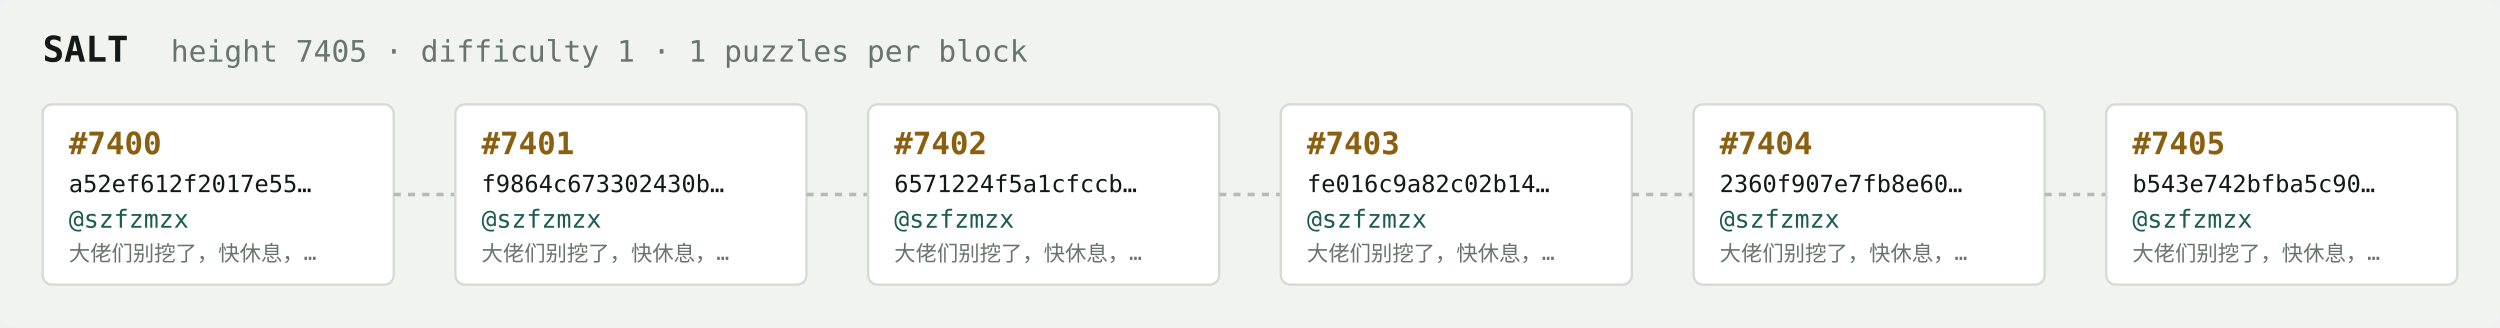
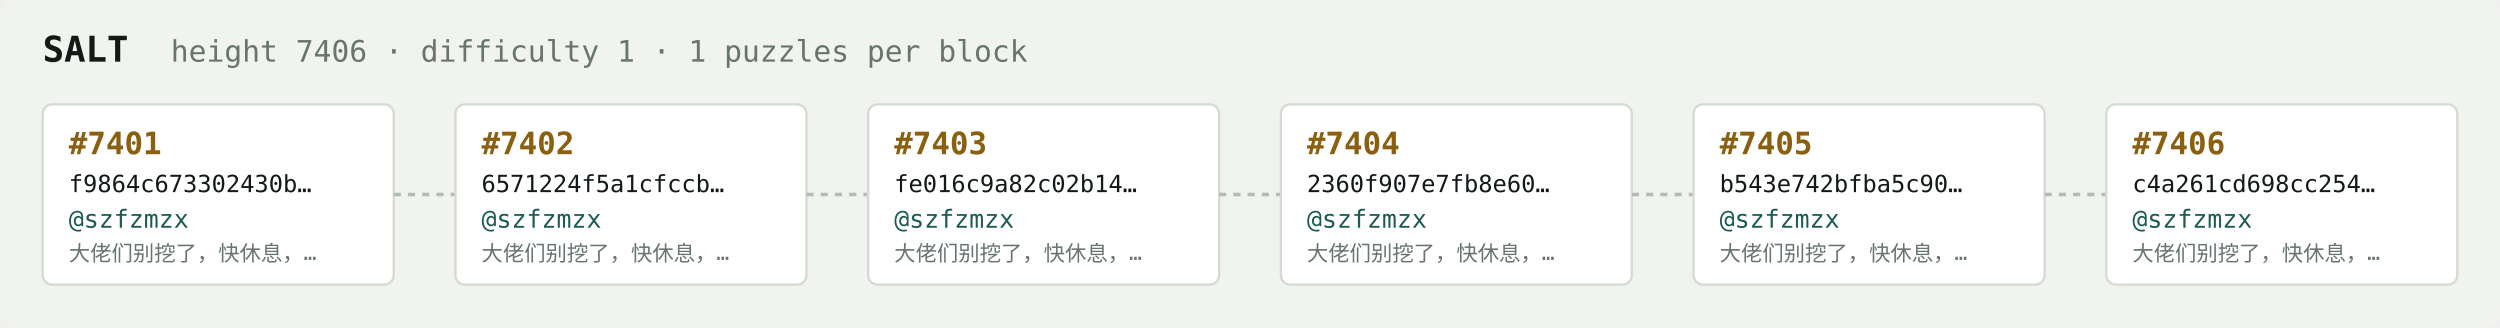
<svg xmlns="http://www.w3.org/2000/svg" width="1054" height="138" viewBox="0 0 1054 138" font-family="ui-monospace,SFMono-Regular,Menlo,monospace">
  <rect fill="#f1f3ef" width="1054" height="138" rx="6" />
  <text x="18" y="26" fill="#121916" font-size="15" font-weight="700">SALT</text>
-   <text x="72" y="26" fill="#68746e" font-size="12.5">height 7405 · difficulty 1 · 1 puzzles per block</text>
+   <text x="72" y="26" fill="#68746e" font-size="12.5">height 7406 · difficulty 1 · 1 puzzles per block</text>
  <rect x="18" y="44" width="148" height="76" rx="4" fill="#ffffff" stroke="#d5dbd2" stroke-width="1" />
-   <text x="29" y="65" fill="#8a5f10" font-size="13" font-weight="700">#7400</text>
-   <text x="29" y="81" fill="#121916" font-size="10">a52ef612f2017e55…</text>
+   <text x="29" y="65" fill="#8a5f10" font-size="13" font-weight="700">#7401</text>
+   <text x="29" y="81" fill="#121916" font-size="10">f9864c673302430b…</text>
  <text x="29" y="96" fill="#1c5b52" font-size="10.5">@szfzmzx</text>
  <text x="29" y="110" fill="#68746e" font-size="9">大佬们别挖了，快休息，…</text>
  <line x1="166" y1="82.0" x2="192" y2="82.0" stroke="#b3bcb4" stroke-width="1.5" stroke-dasharray="3 3" />
  <rect x="192" y="44" width="148" height="76" rx="4" fill="#ffffff" stroke="#d5dbd2" stroke-width="1" />
-   <text x="203" y="65" fill="#8a5f10" font-size="13" font-weight="700">#7401</text>
-   <text x="203" y="81" fill="#121916" font-size="10">f9864c673302430b…</text>
+   <text x="203" y="65" fill="#8a5f10" font-size="13" font-weight="700">#7402</text>
+   <text x="203" y="81" fill="#121916" font-size="10">6571224f5a1cfccb…</text>
  <text x="203" y="96" fill="#1c5b52" font-size="10.5">@szfzmzx</text>
  <text x="203" y="110" fill="#68746e" font-size="9">大佬们别挖了，快休息，…</text>
  <line x1="340" y1="82.0" x2="366" y2="82.0" stroke="#b3bcb4" stroke-width="1.5" stroke-dasharray="3 3" />
  <rect x="366" y="44" width="148" height="76" rx="4" fill="#ffffff" stroke="#d5dbd2" stroke-width="1" />
-   <text x="377" y="65" fill="#8a5f10" font-size="13" font-weight="700">#7402</text>
-   <text x="377" y="81" fill="#121916" font-size="10">6571224f5a1cfccb…</text>
+   <text x="377" y="65" fill="#8a5f10" font-size="13" font-weight="700">#7403</text>
+   <text x="377" y="81" fill="#121916" font-size="10">fe016c9a82c02b14…</text>
  <text x="377" y="96" fill="#1c5b52" font-size="10.5">@szfzmzx</text>
  <text x="377" y="110" fill="#68746e" font-size="9">大佬们别挖了，快休息，…</text>
  <line x1="514" y1="82.0" x2="540" y2="82.0" stroke="#b3bcb4" stroke-width="1.5" stroke-dasharray="3 3" />
  <rect x="540" y="44" width="148" height="76" rx="4" fill="#ffffff" stroke="#d5dbd2" stroke-width="1" />
-   <text x="551" y="65" fill="#8a5f10" font-size="13" font-weight="700">#7403</text>
-   <text x="551" y="81" fill="#121916" font-size="10">fe016c9a82c02b14…</text>
+   <text x="551" y="65" fill="#8a5f10" font-size="13" font-weight="700">#7404</text>
+   <text x="551" y="81" fill="#121916" font-size="10">2360f907e7fb8e60…</text>
  <text x="551" y="96" fill="#1c5b52" font-size="10.5">@szfzmzx</text>
  <text x="551" y="110" fill="#68746e" font-size="9">大佬们别挖了，快休息，…</text>
  <line x1="688" y1="82.0" x2="714" y2="82.0" stroke="#b3bcb4" stroke-width="1.5" stroke-dasharray="3 3" />
  <rect x="714" y="44" width="148" height="76" rx="4" fill="#ffffff" stroke="#d5dbd2" stroke-width="1" />
-   <text x="725" y="65" fill="#8a5f10" font-size="13" font-weight="700">#7404</text>
-   <text x="725" y="81" fill="#121916" font-size="10">2360f907e7fb8e60…</text>
+   <text x="725" y="65" fill="#8a5f10" font-size="13" font-weight="700">#7405</text>
+   <text x="725" y="81" fill="#121916" font-size="10">b543e742bfba5c90…</text>
  <text x="725" y="96" fill="#1c5b52" font-size="10.5">@szfzmzx</text>
  <text x="725" y="110" fill="#68746e" font-size="9">大佬们别挖了，快休息，…</text>
  <line x1="862" y1="82.0" x2="888" y2="82.0" stroke="#b3bcb4" stroke-width="1.5" stroke-dasharray="3 3" />
  <rect x="888" y="44" width="148" height="76" rx="4" fill="#ffffff" stroke="#d5dbd2" stroke-width="1" />
-   <text x="899" y="65" fill="#8a5f10" font-size="13" font-weight="700">#7405</text>
-   <text x="899" y="81" fill="#121916" font-size="10">b543e742bfba5c90…</text>
+   <text x="899" y="65" fill="#8a5f10" font-size="13" font-weight="700">#7406</text>
+   <text x="899" y="81" fill="#121916" font-size="10">c4a261cd698cc254…</text>
  <text x="899" y="96" fill="#1c5b52" font-size="10.5">@szfzmzx</text>
  <text x="899" y="110" fill="#68746e" font-size="9">大佬们别挖了，快休息，…</text>
</svg>
